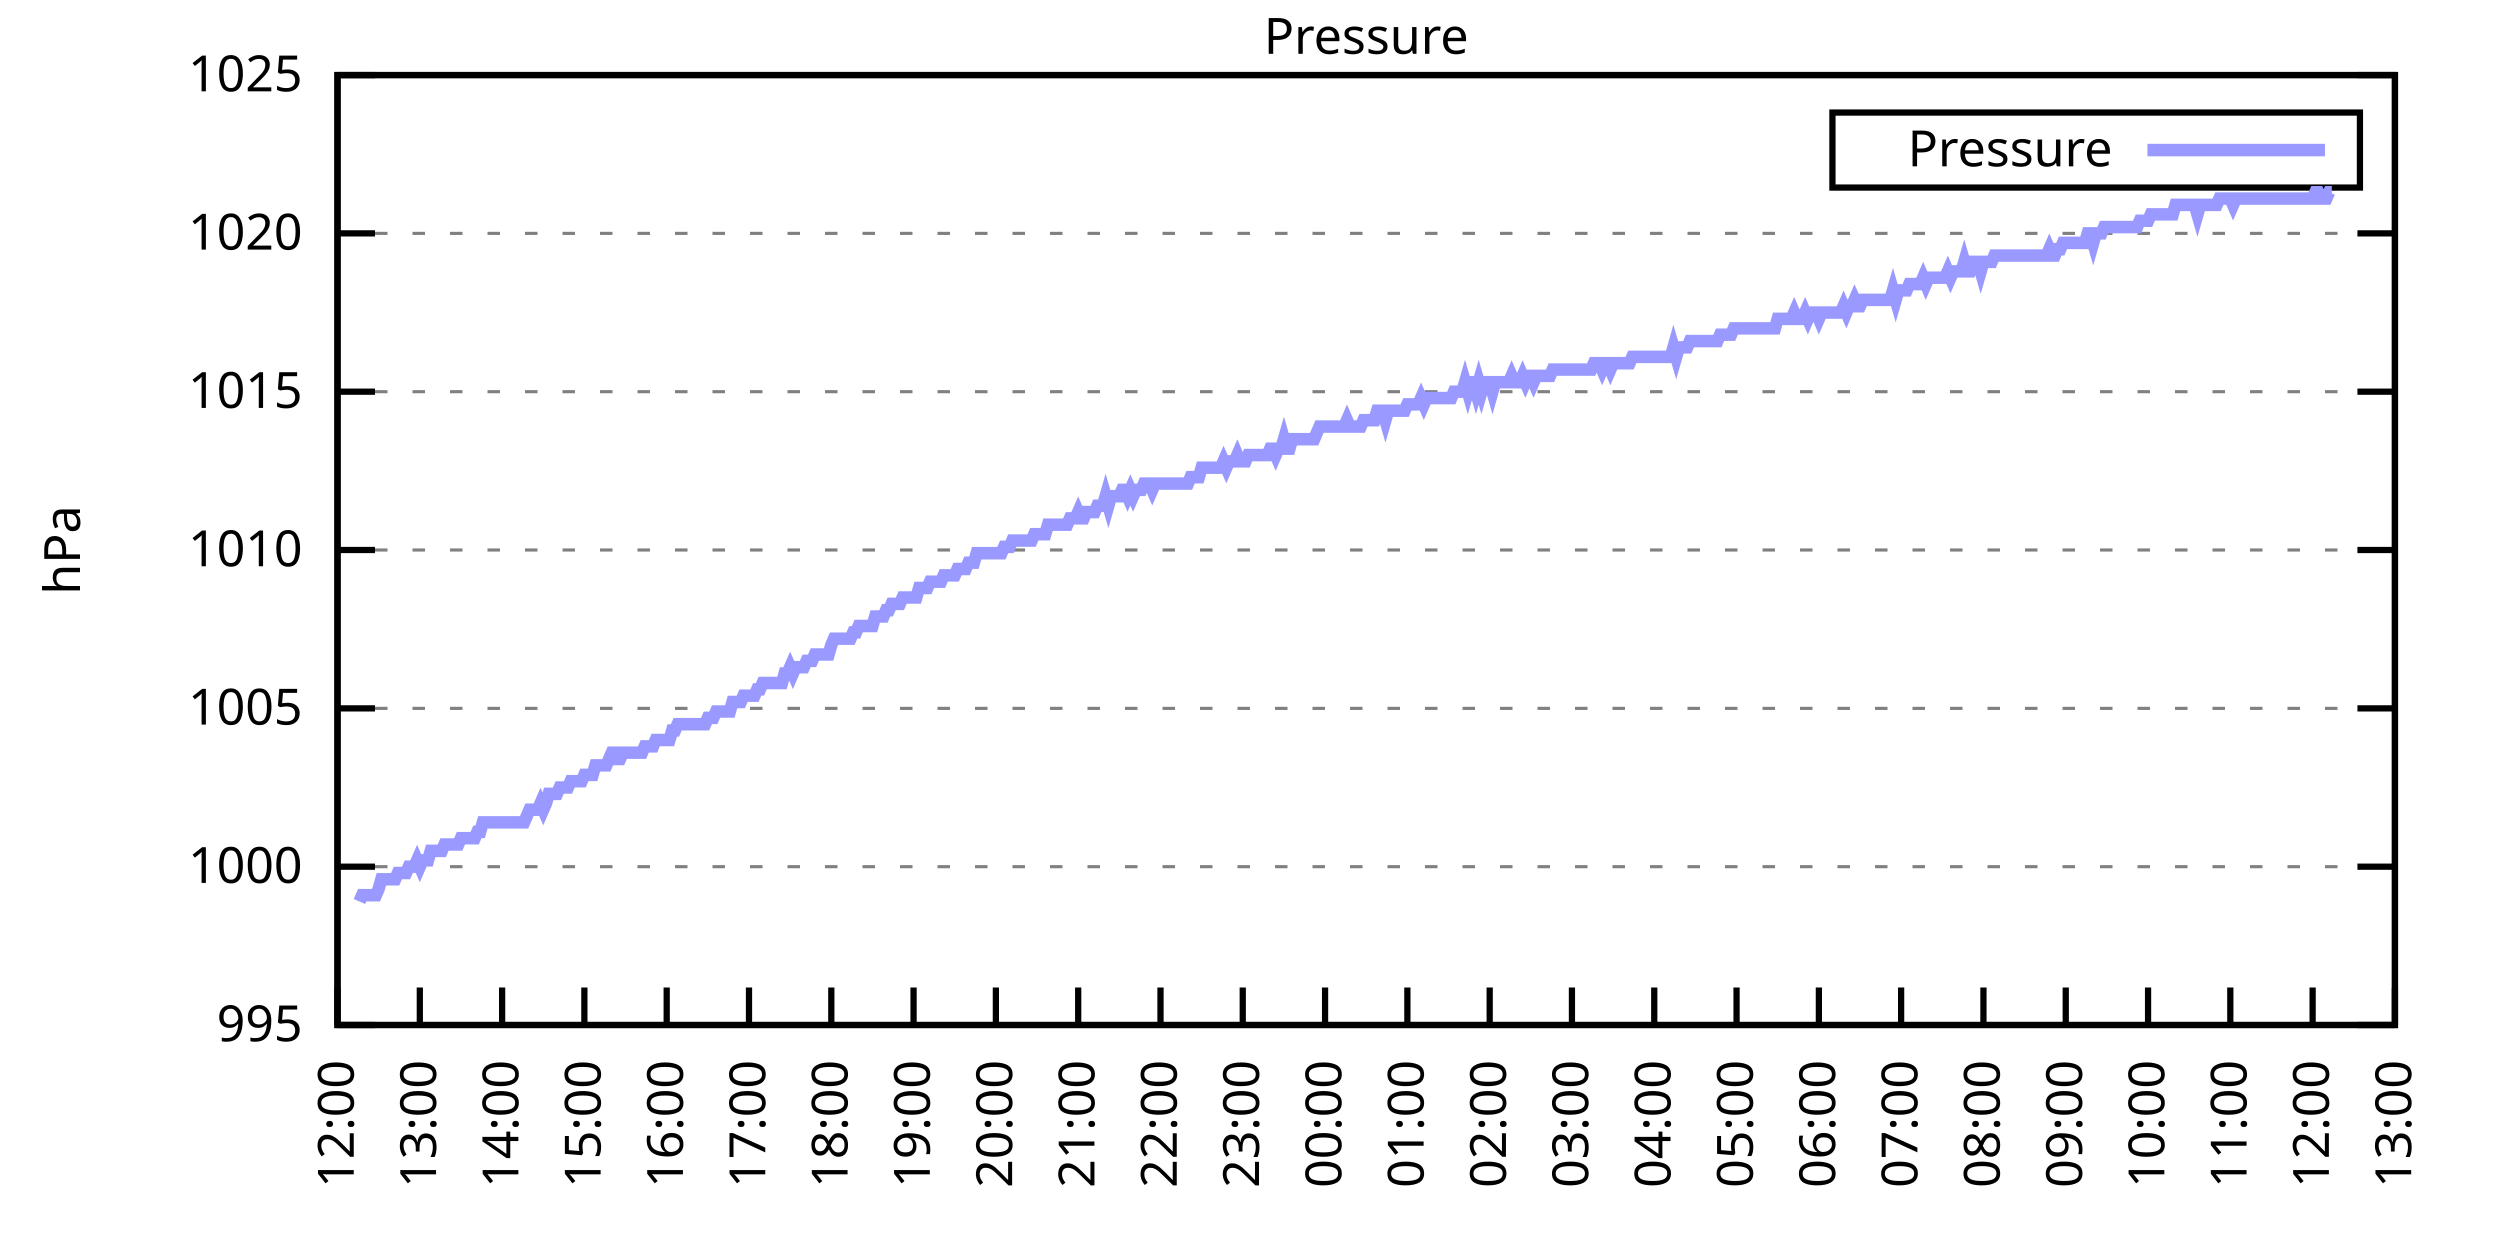
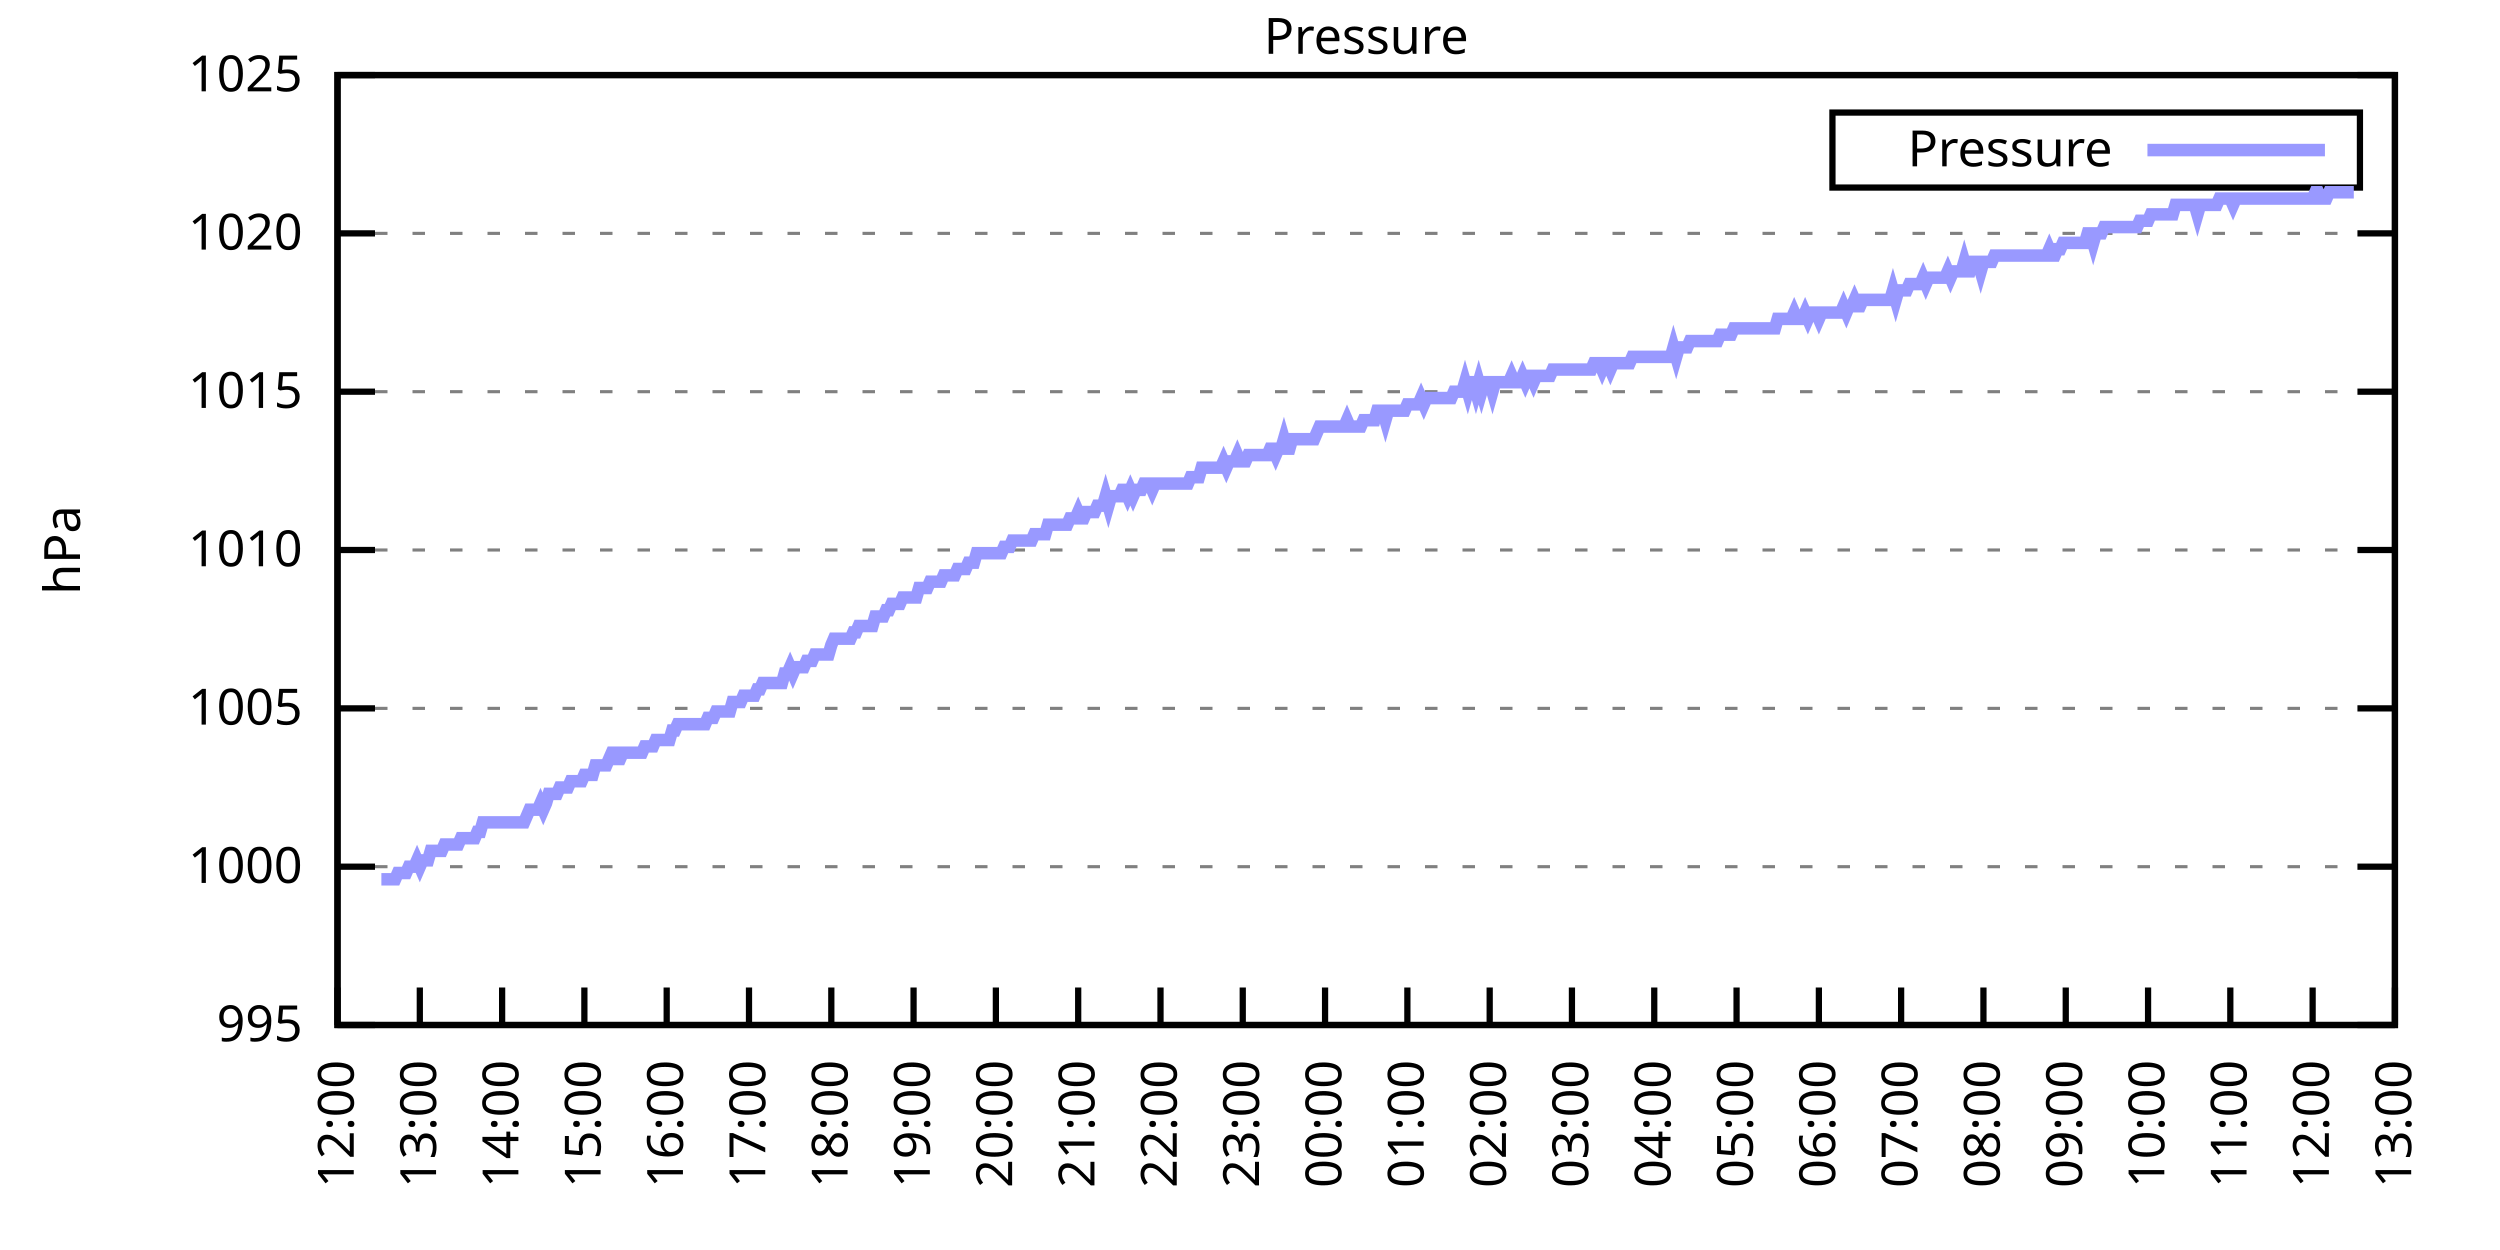
<svg xmlns="http://www.w3.org/2000/svg" xmlns:xlink="http://www.w3.org/1999/xlink" width="400" height="200" viewBox="0 0 400 200">
  <g id="gnuplot_canvas">
    <rect x="0" y="0" width="400" height="200" fill="none" />
    <defs>
      <circle id="gpDot" r="0.5" stroke-width="0.5" stroke="currentColor" />
      <path id="gpPt0" stroke-width="0.333" stroke="currentColor" d="M-1,0 h2 M0,-1 v2" />
      <path id="gpPt1" stroke-width="0.333" stroke="currentColor" d="M-1,-1 L1,1 M1,-1 L-1,1" />
      <path id="gpPt2" stroke-width="0.333" stroke="currentColor" d="M-1,0 L1,0 M0,-1 L0,1 M-1,-1 L1,1 M-1,1 L1,-1" />
      <rect id="gpPt3" stroke-width="0.333" stroke="currentColor" x="-1" y="-1" width="2" height="2" />
      <rect id="gpPt4" stroke-width="0.333" stroke="currentColor" fill="currentColor" x="-1" y="-1" width="2" height="2" />
      <circle id="gpPt5" stroke-width="0.333" stroke="currentColor" cx="0" cy="0" r="1" />
      <use xlink:href="#gpPt5" id="gpPt6" fill="currentColor" stroke="none" />
      <path id="gpPt7" stroke-width="0.333" stroke="currentColor" d="M0,-1.33 L-1.33,0.67 L1.33,0.67 z" />
      <use xlink:href="#gpPt7" id="gpPt8" fill="currentColor" stroke="none" />
      <use xlink:href="#gpPt7" id="gpPt9" stroke="currentColor" transform="rotate(180)" />
      <use xlink:href="#gpPt9" id="gpPt10" fill="currentColor" stroke="none" />
      <use xlink:href="#gpPt3" id="gpPt11" stroke="currentColor" transform="rotate(45)" />
      <use xlink:href="#gpPt11" id="gpPt12" fill="currentColor" stroke="none" />
      <path id="gpPt13" stroke-width="0.333" stroke="currentColor" d="M0,1.330 L1.265,0.411 L0.782,-1.067 L-0.782,-1.076 L-1.265,0.411 z" />
      <use xlink:href="#gpPt13" id="gpPt14" fill="currentColor" stroke="none" />
      <filter id="textbox" filterUnits="objectBoundingBox" x="0" y="0" height="1" width="1">
        <feFlood flood-color="white" flood-opacity="1" result="bgnd" />
        <feComposite in="SourceGraphic" in2="bgnd" operator="atop" />
      </filter>
      <filter id="greybox" filterUnits="objectBoundingBox" x="0" y="0" height="1" width="1">
        <feFlood flood-color="lightgrey" flood-opacity="1" result="grey" />
        <feComposite in="SourceGraphic" in2="grey" operator="atop" />
      </filter>
    </defs>
    <g fill="none" color="white" stroke="currentColor" stroke-width="1.00" stroke-linecap="butt" stroke-linejoin="miter">
</g>
    <g fill="none" color="black" stroke="currentColor" stroke-width="1.00" stroke-linecap="butt" stroke-linejoin="miter">
      <g stroke="none" shape-rendering="crispEdges">
        <polygon fill="rgb(255, 255, 255)" points="54.00,164.00 383.18,164.00 383.18,12.02 54.00,12.02 " />
      </g>
    </g>
    <g fill="none" color="black" stroke="currentColor" stroke-width="1.00" stroke-linecap="butt" stroke-linejoin="miter">
</g>
    <g fill="none" color="black" stroke="black" stroke-width="0.50" stroke-linecap="butt" stroke-linejoin="miter">
</g>
    <g fill="none" color="gray" stroke="currentColor" stroke-width="0.50" stroke-linecap="butt" stroke-linejoin="miter">
      <path stroke="gray" stroke-dasharray="2,4" class="gridline" d="M54.00,164.00 L383.19,164.00  " />
    </g>
    <g fill="none" color="gray" stroke="gray" stroke-width="1.00" stroke-linecap="butt" stroke-linejoin="miter">
</g>
    <g fill="none" color="black" stroke="currentColor" stroke-width="1.00" stroke-linecap="butt" stroke-linejoin="miter">
      <path stroke="black" d="M54.00,164.00 L60.00,164.00 M383.19,164.00 L377.19,164.00  " />
      <g transform="translate(48.40,166.60)" stroke="none" fill="black" font-family="Sans" font-size="8.00" text-anchor="end">
        <text>
          <tspan font-family="Sans"> 995</tspan>
        </text>
      </g>
    </g>
    <g fill="none" color="black" stroke="currentColor" stroke-width="1.00" stroke-linecap="butt" stroke-linejoin="miter">
</g>
    <g fill="none" color="black" stroke="black" stroke-width="0.50" stroke-linecap="butt" stroke-linejoin="miter">
</g>
    <g fill="none" color="gray" stroke="currentColor" stroke-width="0.50" stroke-linecap="butt" stroke-linejoin="miter">
      <path stroke="gray" stroke-dasharray="2,4" class="gridline" d="M54.00,138.67 L383.19,138.67  " />
    </g>
    <g fill="none" color="gray" stroke="gray" stroke-width="1.00" stroke-linecap="butt" stroke-linejoin="miter">
</g>
    <g fill="none" color="black" stroke="currentColor" stroke-width="1.00" stroke-linecap="butt" stroke-linejoin="miter">
      <path stroke="black" d="M54.00,138.67 L60.00,138.67 M383.19,138.67 L377.19,138.67  " />
      <g transform="translate(48.40,141.27)" stroke="none" fill="black" font-family="Sans" font-size="8.00" text-anchor="end">
        <text>
          <tspan font-family="Sans"> 1000</tspan>
        </text>
      </g>
    </g>
    <g fill="none" color="black" stroke="currentColor" stroke-width="1.00" stroke-linecap="butt" stroke-linejoin="miter">
</g>
    <g fill="none" color="black" stroke="black" stroke-width="0.50" stroke-linecap="butt" stroke-linejoin="miter">
</g>
    <g fill="none" color="gray" stroke="currentColor" stroke-width="0.50" stroke-linecap="butt" stroke-linejoin="miter">
      <path stroke="gray" stroke-dasharray="2,4" class="gridline" d="M54.00,113.34 L383.19,113.34  " />
    </g>
    <g fill="none" color="gray" stroke="gray" stroke-width="1.00" stroke-linecap="butt" stroke-linejoin="miter">
</g>
    <g fill="none" color="black" stroke="currentColor" stroke-width="1.00" stroke-linecap="butt" stroke-linejoin="miter">
      <path stroke="black" d="M54.00,113.34 L60.00,113.34 M383.19,113.34 L377.19,113.34  " />
      <g transform="translate(48.40,115.94)" stroke="none" fill="black" font-family="Sans" font-size="8.00" text-anchor="end">
        <text>
          <tspan font-family="Sans"> 1005</tspan>
        </text>
      </g>
    </g>
    <g fill="none" color="black" stroke="currentColor" stroke-width="1.00" stroke-linecap="butt" stroke-linejoin="miter">
</g>
    <g fill="none" color="black" stroke="black" stroke-width="0.50" stroke-linecap="butt" stroke-linejoin="miter">
</g>
    <g fill="none" color="gray" stroke="currentColor" stroke-width="0.50" stroke-linecap="butt" stroke-linejoin="miter">
      <path stroke="gray" stroke-dasharray="2,4" class="gridline" d="M54.00,88.00 L383.19,88.00  " />
    </g>
    <g fill="none" color="gray" stroke="gray" stroke-width="1.00" stroke-linecap="butt" stroke-linejoin="miter">
</g>
    <g fill="none" color="black" stroke="currentColor" stroke-width="1.00" stroke-linecap="butt" stroke-linejoin="miter">
      <path stroke="black" d="M54.00,88.00 L60.00,88.00 M383.19,88.00 L377.19,88.00  " />
      <g transform="translate(48.40,90.60)" stroke="none" fill="black" font-family="Sans" font-size="8.00" text-anchor="end">
        <text>
          <tspan font-family="Sans"> 1010</tspan>
        </text>
      </g>
    </g>
    <g fill="none" color="black" stroke="currentColor" stroke-width="1.00" stroke-linecap="butt" stroke-linejoin="miter">
</g>
    <g fill="none" color="black" stroke="black" stroke-width="0.50" stroke-linecap="butt" stroke-linejoin="miter">
</g>
    <g fill="none" color="gray" stroke="currentColor" stroke-width="0.50" stroke-linecap="butt" stroke-linejoin="miter">
      <path stroke="gray" stroke-dasharray="2,4" class="gridline" d="M54.00,62.67 L383.19,62.67  " />
    </g>
    <g fill="none" color="gray" stroke="gray" stroke-width="1.00" stroke-linecap="butt" stroke-linejoin="miter">
</g>
    <g fill="none" color="black" stroke="currentColor" stroke-width="1.00" stroke-linecap="butt" stroke-linejoin="miter">
      <path stroke="black" d="M54.00,62.67 L60.00,62.67 M383.19,62.67 L377.19,62.67  " />
      <g transform="translate(48.40,65.27)" stroke="none" fill="black" font-family="Sans" font-size="8.00" text-anchor="end">
        <text>
          <tspan font-family="Sans"> 1015</tspan>
        </text>
      </g>
    </g>
    <g fill="none" color="black" stroke="currentColor" stroke-width="1.00" stroke-linecap="butt" stroke-linejoin="miter">
</g>
    <g fill="none" color="black" stroke="black" stroke-width="0.50" stroke-linecap="butt" stroke-linejoin="miter">
</g>
    <g fill="none" color="gray" stroke="currentColor" stroke-width="0.50" stroke-linecap="butt" stroke-linejoin="miter">
      <path stroke="gray" stroke-dasharray="2,4" class="gridline" d="M54.00,37.34 L383.19,37.34  " />
    </g>
    <g fill="none" color="gray" stroke="gray" stroke-width="1.00" stroke-linecap="butt" stroke-linejoin="miter">
</g>
    <g fill="none" color="black" stroke="currentColor" stroke-width="1.00" stroke-linecap="butt" stroke-linejoin="miter">
      <path stroke="black" d="M54.00,37.34 L60.00,37.34 M383.19,37.34 L377.19,37.34  " />
      <g transform="translate(48.40,39.94)" stroke="none" fill="black" font-family="Sans" font-size="8.00" text-anchor="end">
        <text>
          <tspan font-family="Sans"> 1020</tspan>
        </text>
      </g>
    </g>
    <g fill="none" color="black" stroke="currentColor" stroke-width="1.00" stroke-linecap="butt" stroke-linejoin="miter">
</g>
    <g fill="none" color="black" stroke="black" stroke-width="0.50" stroke-linecap="butt" stroke-linejoin="miter">
</g>
    <g fill="none" color="gray" stroke="currentColor" stroke-width="0.50" stroke-linecap="butt" stroke-linejoin="miter">
      <path stroke="gray" stroke-dasharray="2,4" class="gridline" d="M54.00,12.01 L383.19,12.01  " />
    </g>
    <g fill="none" color="gray" stroke="gray" stroke-width="1.00" stroke-linecap="butt" stroke-linejoin="miter">
</g>
    <g fill="none" color="black" stroke="currentColor" stroke-width="1.00" stroke-linecap="butt" stroke-linejoin="miter">
      <path stroke="black" d="M54.00,12.01 L60.00,12.01 M383.19,12.01 L377.19,12.01  " />
      <g transform="translate(48.40,14.61)" stroke="none" fill="black" font-family="Sans" font-size="8.00" text-anchor="end">
        <text>
          <tspan font-family="Sans"> 1025</tspan>
        </text>
      </g>
    </g>
    <g fill="none" color="black" stroke="currentColor" stroke-width="1.00" stroke-linecap="butt" stroke-linejoin="miter">
      <path stroke="black" d="M54.00,164.00 L54.00,158.00  " />
      <g transform="translate(56.60,169.60) rotate(270.00)" stroke="none" fill="black" font-family="Sans" font-size="8.00" text-anchor="end">
        <text>
          <tspan font-family="Sans">12:00</tspan>
        </text>
      </g>
    </g>
    <g fill="none" color="black" stroke="currentColor" stroke-width="1.00" stroke-linecap="butt" stroke-linejoin="miter">
      <path stroke="black" d="M67.17,164.00 L67.17,158.00  " />
      <g transform="translate(69.77,169.60) rotate(270.00)" stroke="none" fill="black" font-family="Sans" font-size="8.00" text-anchor="end">
        <text>
          <tspan font-family="Sans">13:00</tspan>
        </text>
      </g>
    </g>
    <g fill="none" color="black" stroke="currentColor" stroke-width="1.00" stroke-linecap="butt" stroke-linejoin="miter">
      <path stroke="black" d="M80.34,164.00 L80.34,158.00  " />
      <g transform="translate(82.94,169.60) rotate(270.00)" stroke="none" fill="black" font-family="Sans" font-size="8.00" text-anchor="end">
        <text>
          <tspan font-family="Sans">14:00</tspan>
        </text>
      </g>
    </g>
    <g fill="none" color="black" stroke="currentColor" stroke-width="1.00" stroke-linecap="butt" stroke-linejoin="miter">
      <path stroke="black" d="M93.50,164.00 L93.50,158.00  " />
      <g transform="translate(96.10,169.60) rotate(270.00)" stroke="none" fill="black" font-family="Sans" font-size="8.00" text-anchor="end">
        <text>
          <tspan font-family="Sans">15:00</tspan>
        </text>
      </g>
    </g>
    <g fill="none" color="black" stroke="currentColor" stroke-width="1.00" stroke-linecap="butt" stroke-linejoin="miter">
      <path stroke="black" d="M106.67,164.00 L106.67,158.00  " />
      <g transform="translate(109.27,169.60) rotate(270.00)" stroke="none" fill="black" font-family="Sans" font-size="8.00" text-anchor="end">
        <text>
          <tspan font-family="Sans">16:00</tspan>
        </text>
      </g>
    </g>
    <g fill="none" color="black" stroke="currentColor" stroke-width="1.00" stroke-linecap="butt" stroke-linejoin="miter">
      <path stroke="black" d="M119.84,164.00 L119.84,158.00  " />
      <g transform="translate(122.44,169.60) rotate(270.00)" stroke="none" fill="black" font-family="Sans" font-size="8.00" text-anchor="end">
        <text>
          <tspan font-family="Sans">17:00</tspan>
        </text>
      </g>
    </g>
    <g fill="none" color="black" stroke="currentColor" stroke-width="1.00" stroke-linecap="butt" stroke-linejoin="miter">
      <path stroke="black" d="M133.01,164.00 L133.01,158.00  " />
      <g transform="translate(135.61,169.60) rotate(270.00)" stroke="none" fill="black" font-family="Sans" font-size="8.00" text-anchor="end">
        <text>
          <tspan font-family="Sans">18:00</tspan>
        </text>
      </g>
    </g>
    <g fill="none" color="black" stroke="currentColor" stroke-width="1.00" stroke-linecap="butt" stroke-linejoin="miter">
      <path stroke="black" d="M146.17,164.00 L146.17,158.00  " />
      <g transform="translate(148.77,169.60) rotate(270.00)" stroke="none" fill="black" font-family="Sans" font-size="8.00" text-anchor="end">
        <text>
          <tspan font-family="Sans">19:00</tspan>
        </text>
      </g>
    </g>
    <g fill="none" color="black" stroke="currentColor" stroke-width="1.00" stroke-linecap="butt" stroke-linejoin="miter">
      <path stroke="black" d="M159.34,164.00 L159.34,158.00  " />
      <g transform="translate(161.94,169.60) rotate(270.00)" stroke="none" fill="black" font-family="Sans" font-size="8.00" text-anchor="end">
        <text>
          <tspan font-family="Sans">20:00</tspan>
        </text>
      </g>
    </g>
    <g fill="none" color="black" stroke="currentColor" stroke-width="1.00" stroke-linecap="butt" stroke-linejoin="miter">
      <path stroke="black" d="M172.51,164.00 L172.51,158.00  " />
      <g transform="translate(175.11,169.60) rotate(270.00)" stroke="none" fill="black" font-family="Sans" font-size="8.00" text-anchor="end">
        <text>
          <tspan font-family="Sans">21:00</tspan>
        </text>
      </g>
    </g>
    <g fill="none" color="black" stroke="currentColor" stroke-width="1.00" stroke-linecap="butt" stroke-linejoin="miter">
      <path stroke="black" d="M185.68,164.00 L185.68,158.00  " />
      <g transform="translate(188.28,169.60) rotate(270.00)" stroke="none" fill="black" font-family="Sans" font-size="8.00" text-anchor="end">
        <text>
          <tspan font-family="Sans">22:00</tspan>
        </text>
      </g>
    </g>
    <g fill="none" color="black" stroke="currentColor" stroke-width="1.00" stroke-linecap="butt" stroke-linejoin="miter">
      <path stroke="black" d="M198.84,164.00 L198.84,158.00  " />
      <g transform="translate(201.44,169.60) rotate(270.00)" stroke="none" fill="black" font-family="Sans" font-size="8.00" text-anchor="end">
        <text>
          <tspan font-family="Sans">23:00</tspan>
        </text>
      </g>
    </g>
    <g fill="none" color="black" stroke="currentColor" stroke-width="1.00" stroke-linecap="butt" stroke-linejoin="miter">
      <path stroke="black" d="M212.01,164.00 L212.01,158.00  " />
      <g transform="translate(214.61,169.60) rotate(270.00)" stroke="none" fill="black" font-family="Sans" font-size="8.00" text-anchor="end">
        <text>
          <tspan font-family="Sans">00:00</tspan>
        </text>
      </g>
    </g>
    <g fill="none" color="black" stroke="currentColor" stroke-width="1.00" stroke-linecap="butt" stroke-linejoin="miter">
      <path stroke="black" d="M225.18,164.00 L225.18,158.00  " />
      <g transform="translate(227.78,169.60) rotate(270.00)" stroke="none" fill="black" font-family="Sans" font-size="8.00" text-anchor="end">
        <text>
          <tspan font-family="Sans">01:00</tspan>
        </text>
      </g>
    </g>
    <g fill="none" color="black" stroke="currentColor" stroke-width="1.00" stroke-linecap="butt" stroke-linejoin="miter">
      <path stroke="black" d="M238.35,164.00 L238.35,158.00  " />
      <g transform="translate(240.95,169.60) rotate(270.00)" stroke="none" fill="black" font-family="Sans" font-size="8.00" text-anchor="end">
        <text>
          <tspan font-family="Sans">02:00</tspan>
        </text>
      </g>
    </g>
    <g fill="none" color="black" stroke="currentColor" stroke-width="1.00" stroke-linecap="butt" stroke-linejoin="miter">
      <path stroke="black" d="M251.51,164.00 L251.51,158.00  " />
      <g transform="translate(254.11,169.60) rotate(270.00)" stroke="none" fill="black" font-family="Sans" font-size="8.00" text-anchor="end">
        <text>
          <tspan font-family="Sans">03:00</tspan>
        </text>
      </g>
    </g>
    <g fill="none" color="black" stroke="currentColor" stroke-width="1.00" stroke-linecap="butt" stroke-linejoin="miter">
      <path stroke="black" d="M264.68,164.00 L264.68,158.00  " />
      <g transform="translate(267.28,169.60) rotate(270.00)" stroke="none" fill="black" font-family="Sans" font-size="8.00" text-anchor="end">
        <text>
          <tspan font-family="Sans">04:00</tspan>
        </text>
      </g>
    </g>
    <g fill="none" color="black" stroke="currentColor" stroke-width="1.00" stroke-linecap="butt" stroke-linejoin="miter">
      <path stroke="black" d="M277.85,164.00 L277.85,158.00  " />
      <g transform="translate(280.45,169.60) rotate(270.00)" stroke="none" fill="black" font-family="Sans" font-size="8.00" text-anchor="end">
        <text>
          <tspan font-family="Sans">05:00</tspan>
        </text>
      </g>
    </g>
    <g fill="none" color="black" stroke="currentColor" stroke-width="1.00" stroke-linecap="butt" stroke-linejoin="miter">
      <path stroke="black" d="M291.02,164.00 L291.02,158.00  " />
      <g transform="translate(293.62,169.60) rotate(270.00)" stroke="none" fill="black" font-family="Sans" font-size="8.00" text-anchor="end">
        <text>
          <tspan font-family="Sans">06:00</tspan>
        </text>
      </g>
    </g>
    <g fill="none" color="black" stroke="currentColor" stroke-width="1.00" stroke-linecap="butt" stroke-linejoin="miter">
      <path stroke="black" d="M304.18,164.00 L304.18,158.00  " />
      <g transform="translate(306.78,169.60) rotate(270.00)" stroke="none" fill="black" font-family="Sans" font-size="8.00" text-anchor="end">
        <text>
          <tspan font-family="Sans">07:00</tspan>
        </text>
      </g>
    </g>
    <g fill="none" color="black" stroke="currentColor" stroke-width="1.00" stroke-linecap="butt" stroke-linejoin="miter">
      <path stroke="black" d="M317.35,164.00 L317.35,158.00  " />
      <g transform="translate(319.95,169.60) rotate(270.00)" stroke="none" fill="black" font-family="Sans" font-size="8.00" text-anchor="end">
        <text>
          <tspan font-family="Sans">08:00</tspan>
        </text>
      </g>
    </g>
    <g fill="none" color="black" stroke="currentColor" stroke-width="1.00" stroke-linecap="butt" stroke-linejoin="miter">
      <path stroke="black" d="M330.52,164.00 L330.52,158.00  " />
      <g transform="translate(333.12,169.60) rotate(270.00)" stroke="none" fill="black" font-family="Sans" font-size="8.00" text-anchor="end">
        <text>
          <tspan font-family="Sans">09:00</tspan>
        </text>
      </g>
    </g>
    <g fill="none" color="black" stroke="currentColor" stroke-width="1.00" stroke-linecap="butt" stroke-linejoin="miter">
      <path stroke="black" d="M343.69,164.00 L343.69,158.00  " />
      <g transform="translate(346.29,169.60) rotate(270.00)" stroke="none" fill="black" font-family="Sans" font-size="8.00" text-anchor="end">
        <text>
          <tspan font-family="Sans">10:00</tspan>
        </text>
      </g>
    </g>
    <g fill="none" color="black" stroke="currentColor" stroke-width="1.00" stroke-linecap="butt" stroke-linejoin="miter">
      <path stroke="black" d="M356.85,164.00 L356.85,158.00  " />
      <g transform="translate(359.45,169.60) rotate(270.00)" stroke="none" fill="black" font-family="Sans" font-size="8.00" text-anchor="end">
        <text>
          <tspan font-family="Sans">11:00</tspan>
        </text>
      </g>
    </g>
    <g fill="none" color="black" stroke="currentColor" stroke-width="1.00" stroke-linecap="butt" stroke-linejoin="miter">
      <path stroke="black" d="M370.02,164.00 L370.02,158.00  " />
      <g transform="translate(372.62,169.60) rotate(270.00)" stroke="none" fill="black" font-family="Sans" font-size="8.00" text-anchor="end">
        <text>
          <tspan font-family="Sans">12:00</tspan>
        </text>
      </g>
    </g>
    <g fill="none" color="black" stroke="currentColor" stroke-width="1.00" stroke-linecap="butt" stroke-linejoin="miter">
      <path stroke="black" d="M383.19,164.00 L383.19,158.00  " />
      <g transform="translate(385.79,169.60) rotate(270.00)" stroke="none" fill="black" font-family="Sans" font-size="8.00" text-anchor="end">
        <text>
          <tspan font-family="Sans">13:00</tspan>
        </text>
      </g>
    </g>
    <g fill="none" color="black" stroke="currentColor" stroke-width="1.00" stroke-linecap="butt" stroke-linejoin="miter">
</g>
    <g fill="none" color="black" stroke="currentColor" stroke-width="1.00" stroke-linecap="butt" stroke-linejoin="miter">
      <path stroke="black" d="M54.00,12.01 L54.00,164.00 L383.19,164.00 L383.19,12.01 L54.00,12.01 Z  " />
    </g>
    <g fill="none" color="black" stroke="currentColor" stroke-width="1.00" stroke-linecap="butt" stroke-linejoin="miter">
</g>
    <g fill="none" color="black" stroke="currentColor" stroke-width="1.00" stroke-linecap="butt" stroke-linejoin="miter">
      <path stroke="black" d="M293.19,30.01 L293.19,18.01 L377.59,18.01 L377.59,30.01 L293.19,30.01 Z  " />
    </g>
    <g id="Pressure_plot_1">
      <g fill="none" color="white" stroke="black" stroke-width="2.00" stroke-linecap="butt" stroke-linejoin="miter">
</g>
      <g fill="none" color="black" stroke="currentColor" stroke-width="2.00" stroke-linecap="butt" stroke-linejoin="miter">
        <g transform="translate(337.99,26.61)" stroke="none" fill="black" font-family="Sans" font-size="8.00" text-anchor="end">
          <text>
            <tspan font-family="Sans">Pressure</tspan>
          </text>
        </g>
      </g>
      <g fill="none" color="black" stroke="currentColor" stroke-width="2.00" stroke-linecap="butt" stroke-linejoin="miter">
-         <path stroke="rgb(153, 153, 255)" d="M343.59,24.01 L371.99,24.01 M57.51,144.24 L57.95,143.23 L58.39,143.23 L58.83,143.23 L59.27,143.23 L59.71,143.23   L60.14,143.23 L60.58,142.21 L61.02,140.69 L61.46,140.69 L61.90,140.69 L62.34,140.69 L62.78,140.69 L63.22,140.69   L63.66,139.68 L64.10,139.68 L64.53,139.68 L64.97,139.68 L65.41,138.67 L65.85,138.67 L66.29,138.67 L66.73,137.66   L67.17,138.67 L67.61,137.66 L68.05,137.66 L68.48,137.66 L68.92,136.14 L69.36,136.14 L69.80,136.14 L70.24,136.14   L70.68,136.14 L71.12,135.12 L71.56,135.12 L72.00,135.12 L72.43,135.12 L72.87,135.12 L73.31,135.12 L73.75,134.11   L74.19,134.11 L74.63,134.11 L75.07,134.11 L75.51,134.11 L75.95,134.11 L76.38,133.10 L76.82,133.10 L77.26,131.58   L77.70,131.58 L78.14,131.58 L78.58,131.58 L79.02,131.58 L79.46,131.58 L79.90,131.58 L80.34,131.58 L80.77,131.58   L81.21,131.58 L81.65,131.58 L82.09,131.58 L82.53,131.58 L82.97,131.58 L83.41,131.58 L83.85,131.58 L84.29,130.56   L84.72,129.55 L85.16,129.55 L85.60,129.55 L86.04,129.55 L86.48,128.54 L86.92,129.55 L87.36,128.54 L87.80,127.02   L88.24,127.02 L88.67,127.02 L89.11,127.02 L89.55,126.00 L89.99,126.00 L90.43,126.00 L90.87,126.00 L91.31,124.99   L91.75,124.99 L92.19,124.99 L92.62,124.99 L93.06,124.99 L93.50,123.98 L93.94,123.98 L94.38,123.98 L94.82,123.98   L95.26,122.46 L95.70,122.46 L96.14,122.46 L96.58,122.46 L97.01,122.46 L97.45,121.44 L97.89,120.43 L98.33,120.43   L98.77,121.44 L99.21,121.44 L99.65,120.43 L100.09,120.43 L100.53,120.43 L100.96,120.43 L101.40,120.43 L101.84,120.43   L102.28,120.43 L102.72,120.43 L103.16,119.42 L103.60,119.42 L104.04,119.42 L104.48,119.42 L104.91,118.40 L105.35,118.40   L105.79,118.40 L106.23,118.40 L106.67,118.40 L107.11,118.40 L107.55,116.88 L107.99,116.88 L108.43,115.87 L108.87,115.87   L109.30,115.87 L109.74,115.87 L110.18,115.87 L110.62,115.87 L111.06,115.87 L111.50,115.87 L111.94,115.87 L112.38,115.87   L112.82,115.87 L113.25,114.86 L113.69,114.86 L114.13,114.86 L114.57,113.84 L115.01,113.84 L115.45,113.84 L115.89,113.84   L116.33,113.84 L116.77,113.84 L117.20,112.32 L117.64,112.32 L118.08,112.32 L118.52,112.32 L118.96,111.31 L119.40,111.31   L119.84,111.31 L120.28,111.31 L120.72,111.31 L121.15,110.30 L121.59,110.30 L122.03,109.28 L122.47,109.28 L122.91,109.28   L123.35,109.28 L123.79,109.28 L124.23,109.28 L124.67,109.28 L125.11,109.28 L125.54,107.76 L125.98,107.76 L126.42,106.75   L126.86,107.76 L127.30,106.75 L127.74,106.75 L128.18,106.75 L128.62,106.75 L129.06,105.74 L129.49,105.74 L129.93,105.74   L130.37,104.72 L130.81,104.72 L131.25,104.72 L131.69,104.72 L132.13,104.72 L132.57,104.72 L133.01,103.20 L133.44,102.19   L133.88,102.19 L134.32,102.19 L134.76,102.19 L135.20,102.19 L135.64,102.19 L136.08,102.19 L136.52,101.18 L136.96,101.18   L137.39,100.16 L137.83,100.16 L138.27,100.16 L138.71,100.16 L139.15,100.16 L139.59,100.16 L140.03,98.64 L140.47,98.64   L140.91,98.64 L141.35,98.64 L141.78,97.63 L142.22,97.63 L142.66,96.62 L143.10,96.62 L143.54,96.62 L143.98,96.62   L144.42,95.60 L144.86,95.60 L145.30,95.60 L145.73,95.60 L146.17,95.60 L146.61,95.60 L147.05,94.08 L147.49,94.08   L147.93,94.08 L148.37,94.08 L148.81,93.07 L149.25,93.07 L149.68,93.07 L150.12,93.07 L150.56,93.07 L151.00,92.06   L151.44,92.06 L151.88,92.06 L152.32,92.06 L152.76,92.06 L153.20,91.04 L153.63,91.04 L154.07,91.04 L154.51,91.04   L154.95,90.03 L155.39,90.03 L155.83,90.03 L156.27,88.51 L156.71,88.51 L157.15,88.51 L157.59,88.51 L158.02,88.51   L158.46,88.51 L158.90,88.51 L159.34,88.51 L159.78,88.51 L160.22,88.51 L160.66,87.50 L161.10,87.50 L161.54,87.50   L161.97,86.49 L162.41,86.49 L162.85,86.49 L163.29,86.49 L163.73,86.49 L164.17,86.49 L164.61,86.49 L165.05,86.49   L165.49,85.47 L165.92,85.47 L166.36,85.47 L166.80,85.47 L167.24,85.47 L167.68,83.95 L168.12,83.95 L168.56,83.95   L169.00,83.95 L169.44,83.95 L169.87,83.95 L170.31,83.95 L170.75,83.95 L171.19,82.94 L171.63,82.94 L172.07,82.94   L172.51,81.93 L172.95,82.94 L173.39,82.94 L173.83,81.93 L174.26,81.93 L174.70,81.93 L175.14,81.93 L175.58,80.91   L176.02,80.91 L176.46,80.91 L176.90,79.39 L177.34,80.91 L177.78,79.39 L178.21,79.39 L178.65,79.39 L179.09,79.39   L179.53,78.38 L179.97,78.38 L180.41,79.39 L180.85,78.38 L181.29,79.39 L181.73,78.38 L182.16,78.38 L182.60,78.38   L183.04,77.37 L183.48,77.37 L183.92,77.37 L184.36,78.38 L184.80,77.37 L185.24,77.37 L185.68,77.37 L186.11,77.37   L186.55,77.37 L186.99,77.37 L187.43,77.37 L187.87,77.37 L188.31,77.37 L188.75,77.37 L189.19,77.37 L189.63,77.37   L190.07,77.37 L190.50,76.35 L190.94,76.35 L191.38,76.35 L191.82,76.35 L192.26,74.83 L192.70,74.83 L193.14,74.83   L193.58,74.83 L194.02,74.83 L194.45,74.83 L194.89,74.83 L195.33,74.83 L195.77,73.82 L196.21,74.83 L196.65,73.82   L197.09,73.82 L197.53,73.82 L197.97,72.81 L198.40,73.82 L198.84,73.82 L199.28,73.82 L199.72,72.81 L200.16,72.81   L200.60,72.81 L201.04,72.81 L201.48,72.81 L201.92,72.81 L202.35,72.81 L202.79,72.81 L203.23,71.79 L203.67,71.79   L204.11,72.81 L204.55,71.79 L204.99,71.79 L205.43,70.27 L205.87,71.79 L206.31,71.79 L206.74,70.27 L207.18,70.27   L207.62,70.27 L208.06,70.27 L208.50,70.27 L208.94,70.27 L209.38,70.27 L209.82,70.27 L210.26,70.27 L210.69,69.26   L211.13,68.25 L211.57,68.25 L212.01,68.25 L212.45,68.25 L212.89,68.25 L213.33,68.25 L213.77,68.25 L214.21,68.25   L214.64,68.25 L215.08,68.25 L215.52,67.23 L215.96,68.25 L216.40,68.25 L216.84,68.25 L217.28,68.25 L217.72,68.25   L218.16,67.23 L218.60,67.23 L219.03,67.23 L219.47,67.23 L219.91,67.23 L220.35,65.71 L220.79,65.71 L221.23,65.71   L221.67,67.23 L222.11,65.71 L222.55,65.71 L222.98,65.71 L223.42,65.71 L223.86,65.71 L224.30,65.71 L224.74,65.71   L225.18,64.70 L225.62,64.70 L226.06,64.70 L226.50,64.70 L226.93,64.70 L227.37,63.69 L227.81,64.70 L228.25,63.69   L228.69,63.69 L229.13,63.69 L229.57,63.69 L230.01,63.69 L230.45,63.69 L230.88,63.69 L231.32,63.69 L231.76,63.69   L232.20,63.69 L232.64,62.67 L233.08,62.67 L233.52,62.67 L233.96,62.67 L234.40,61.15 L234.84,62.67 L235.27,61.15   L235.71,61.15 L236.15,62.67 L236.59,61.15 L237.03,62.67 L237.47,61.15 L237.91,61.15 L238.35,61.15 L238.79,62.67   L239.22,61.15 L239.66,61.15 L240.10,61.15 L240.54,61.15 L240.98,61.15 L241.42,61.15 L241.86,60.14 L242.30,61.15   L242.74,61.15 L243.17,61.15 L243.61,60.14 L244.05,61.15 L244.49,60.14 L244.93,60.14 L245.37,61.15 L245.81,60.14   L246.25,60.14 L246.69,60.14 L247.12,60.14 L247.56,60.14 L248.00,60.14 L248.44,59.13 L248.88,59.13 L249.32,59.13   L249.76,59.13 L250.20,59.13 L250.64,59.13 L251.08,59.13 L251.51,59.13 L251.95,59.13 L252.39,59.13 L252.83,59.13   L253.27,59.13 L253.71,59.13 L254.15,59.13 L254.59,59.13 L255.03,58.11 L255.46,58.11 L255.90,58.11 L256.34,59.13   L256.78,58.11 L257.22,58.11 L257.66,59.13 L258.10,58.11 L258.54,58.11 L258.98,58.11 L259.41,58.11 L259.85,58.11   L260.29,58.11 L260.73,58.11 L261.17,57.10 L261.61,57.10 L262.05,57.10 L262.49,57.10 L262.93,57.10 L263.36,57.10   L263.80,57.10 L264.24,57.10 L264.68,57.10 L265.12,57.10 L265.56,57.10 L266.00,57.10 L266.44,57.10 L266.88,57.10   L267.32,57.10 L267.75,55.58 L268.19,57.10 L268.63,55.58 L269.07,55.58 L269.51,55.58 L269.95,55.58 L270.39,54.57   L270.83,54.57 L271.27,54.57 L271.70,54.57 L272.14,54.57 L272.58,54.57 L273.02,54.57 L273.46,54.57 L273.90,54.57   L274.34,54.57 L274.78,54.57 L275.22,53.55 L275.65,53.55 L276.09,53.55 L276.53,53.55 L276.97,53.55 L277.41,52.54   L277.85,52.54 L278.29,52.54 L278.73,52.54 L279.17,52.54 L279.60,52.54 L280.04,52.54 L280.48,52.54 L280.92,52.54   L281.36,52.54 L281.80,52.54 L282.24,52.54 L282.68,52.54 L283.12,52.54 L283.56,52.54 L283.99,52.54 L284.43,51.02   L284.87,51.02 L285.31,51.02 L285.75,51.02 L286.19,51.02 L286.63,51.02 L287.07,50.01 L287.51,51.02 L287.94,51.02   L288.38,51.02 L288.82,50.01 L289.26,51.02 L289.70,50.01 L290.14,50.01 L290.58,50.01 L291.02,51.02 L291.46,50.01   L291.89,50.01 L292.33,50.01 L292.77,50.01 L293.21,50.01 L293.65,50.01 L294.09,50.01 L294.53,50.01 L294.97,48.99   L295.41,50.01 L295.84,48.99 L296.28,48.99 L296.72,47.98 L297.16,48.99 L297.60,48.99 L298.04,47.98 L298.48,47.98   L298.92,47.98 L299.36,47.98 L299.80,47.98 L300.23,47.98 L300.67,47.98 L301.11,47.98 L301.55,47.98 L301.99,47.98   L302.43,47.98 L302.87,46.46 L303.31,47.98 L303.75,46.46 L304.18,46.46 L304.62,46.46 L305.06,46.46 L305.50,45.45   L305.94,45.45 L306.38,45.45 L306.82,45.45 L307.26,45.45 L307.70,44.43 L308.13,45.45 L308.57,44.43 L309.01,44.43   L309.45,44.43 L309.89,44.43 L310.33,44.43 L310.77,44.43 L311.21,44.43 L311.65,43.42 L312.08,44.43 L312.52,43.42   L312.96,43.42 L313.40,43.42 L313.84,43.42 L314.28,41.90 L314.72,43.42 L315.16,43.42 L315.60,41.90 L316.04,41.90   L316.47,41.90 L316.91,43.42 L317.35,41.90 L317.79,41.90 L318.23,41.90 L318.67,41.90 L319.11,40.89 L319.55,40.89   L319.99,40.89 L320.42,40.89 L320.86,40.89 L321.30,40.89 L321.74,40.89 L322.18,40.89 L322.62,40.89 L323.06,40.89   L323.50,40.89 L323.94,40.89 L324.37,40.89 L324.81,40.89 L325.25,40.89 L325.69,40.89 L326.13,40.89 L326.57,40.89   L327.01,40.89 L327.45,40.89 L327.89,39.87 L328.33,40.89 L328.76,40.89 L329.20,39.87 L329.64,39.87 L330.08,38.86   L330.52,38.86 L330.96,38.86 L331.40,38.86 L331.84,38.86 L332.28,38.86 L332.71,38.86 L333.15,38.86 L333.59,38.86   L334.03,37.34 L334.47,37.34 L334.91,38.86 L335.35,37.34 L335.79,37.34 L336.23,37.34 L336.66,36.33 L337.10,36.33   L337.54,36.33 L337.98,36.33 L338.42,36.33 L338.86,36.33 L339.30,36.33 L339.74,36.33 L340.18,36.33 L340.61,36.33   L341.05,36.33 L341.49,36.33 L341.93,36.33 L342.37,35.32 L342.81,35.32 L343.25,35.32 L343.69,35.32 L344.13,34.30   L344.57,34.30 L345.00,34.30 L345.44,34.30 L345.88,34.30 L346.32,34.30 L346.76,34.30 L347.20,34.30 L347.64,34.30   L348.08,32.78 L348.52,32.78 L348.95,32.78 L349.39,32.78 L349.83,32.78 L350.27,32.78 L350.71,32.78 L351.15,32.78   L351.59,34.30 L352.03,32.78 L352.47,32.78 L352.90,32.78 L353.34,32.78 L353.78,32.78 L354.22,32.78 L354.66,32.78   L355.10,31.77 L355.54,31.77 L355.98,31.77 L356.42,31.77 L356.85,31.77 L357.29,32.78 L357.73,31.77 L358.17,31.77   L358.61,31.77 L359.05,31.77 L359.49,31.77 L359.93,31.77 L360.37,31.77 L360.81,31.77 L361.24,31.77 L361.68,31.77   L362.12,31.77 L362.56,31.77 L363.00,31.77 L363.44,31.77 L363.88,31.77 L364.32,31.77 L364.76,31.77 L365.19,31.77   L365.63,31.77 L366.07,31.77 L366.51,31.77 L366.95,31.77 L367.39,31.77 L367.83,31.77 L368.27,31.77 L368.71,31.77   L369.14,31.77 L369.58,31.77 L370.02,31.77 L370.46,30.76 L370.90,30.76 L371.34,31.77 L371.78,31.77 L372.22,31.77   L372.66,30.76 L373.09,30.76  " />
+         <path stroke="rgb(153, 153, 255)" d="M343.59,24.01 L371.99,24.01 M61.02,140.69 L61.46,140.69 L61.90,140.69 L62.34,140.69 L62.78,140.69 L63.22,140.69   L63.66,139.68 L64.10,139.68 L64.53,139.68 L64.97,139.68 L65.41,138.67 L65.85,138.67 L66.29,138.67 L66.73,137.66   L67.17,138.67 L67.61,137.66 L68.05,137.66 L68.48,137.66 L68.92,136.14 L69.36,136.14 L69.80,136.14 L70.24,136.14   L70.68,136.14 L71.12,135.12 L71.56,135.12 L72.00,135.12 L72.43,135.12 L72.87,135.12 L73.31,135.12 L73.75,134.11   L74.19,134.11 L74.63,134.11 L75.07,134.11 L75.51,134.11 L75.95,134.11 L76.38,133.10 L76.82,133.10 L77.26,131.58   L77.70,131.58 L78.14,131.58 L78.58,131.58 L79.02,131.58 L79.46,131.58 L79.90,131.58 L80.34,131.58 L80.77,131.58   L81.21,131.58 L81.65,131.58 L82.09,131.58 L82.53,131.58 L82.97,131.58 L83.41,131.58 L83.85,131.58 L84.29,130.56   L84.72,129.55 L85.16,129.55 L85.60,129.55 L86.04,129.55 L86.48,128.54 L86.92,129.55 L87.36,128.54 L87.80,127.02   L88.24,127.02 L88.67,127.02 L89.11,127.02 L89.55,126.00 L89.99,126.00 L90.43,126.00 L90.87,126.00 L91.31,124.99   L91.75,124.99 L92.19,124.99 L92.62,124.99 L93.06,124.99 L93.50,123.98 L93.94,123.98 L94.38,123.98 L94.82,123.98   L95.26,122.46 L95.70,122.46 L96.14,122.46 L96.58,122.46 L97.01,122.46 L97.45,121.44 L97.89,120.43 L98.33,120.43   L98.77,121.44 L99.21,121.44 L99.65,120.43 L100.09,120.43 L100.53,120.43 L100.96,120.43 L101.40,120.43 L101.84,120.43   L102.28,120.43 L102.72,120.43 L103.16,119.42 L103.60,119.42 L104.04,119.42 L104.48,119.42 L104.91,118.40 L105.35,118.40   L105.79,118.40 L106.23,118.40 L106.67,118.40 L107.11,118.40 L107.55,116.88 L107.99,116.88 L108.43,115.87 L108.87,115.87   L109.30,115.87 L109.74,115.87 L110.18,115.87 L110.62,115.87 L111.06,115.87 L111.50,115.87 L111.94,115.87 L112.38,115.87   L112.82,115.87 L113.25,114.86 L113.69,114.86 L114.13,114.86 L114.57,113.84 L115.01,113.84 L115.45,113.84 L115.89,113.84   L116.33,113.84 L116.77,113.84 L117.20,112.32 L117.64,112.32 L118.08,112.32 L118.52,112.32 L118.96,111.31 L119.40,111.31   L119.84,111.31 L120.28,111.31 L120.72,111.31 L121.15,110.30 L121.59,110.30 L122.03,109.28 L122.47,109.28 L122.91,109.28   L123.35,109.28 L123.79,109.28 L124.23,109.28 L124.67,109.28 L125.11,109.28 L125.54,107.76 L125.98,107.76 L126.42,106.75   L126.86,107.76 L127.30,106.75 L127.74,106.75 L128.18,106.75 L128.62,106.75 L129.06,105.74 L129.49,105.74 L129.93,105.74   L130.37,104.72 L130.81,104.72 L131.25,104.72 L131.69,104.72 L132.13,104.72 L132.57,104.72 L133.01,103.20 L133.44,102.19   L133.88,102.19 L134.32,102.19 L134.76,102.19 L135.20,102.19 L135.64,102.19 L136.08,102.19 L136.52,101.18 L136.96,101.18   L137.39,100.16 L137.83,100.16 L138.27,100.16 L138.71,100.16 L139.15,100.16 L139.59,100.16 L140.03,98.64 L140.47,98.64   L140.91,98.64 L141.35,98.64 L141.78,97.63 L142.22,97.63 L142.66,96.62 L143.10,96.62 L143.54,96.62 L143.98,96.62   L144.42,95.60 L144.86,95.60 L145.30,95.60 L145.73,95.60 L146.17,95.60 L146.61,95.60 L147.05,94.08 L147.49,94.08   L147.93,94.08 L148.37,94.08 L148.81,93.07 L149.25,93.07 L149.68,93.07 L150.12,93.07 L150.56,93.07 L151.00,92.06   L151.44,92.06 L151.88,92.06 L152.32,92.06 L152.76,92.06 L153.20,91.04 L153.63,91.04 L154.07,91.04 L154.51,91.04   L154.95,90.03 L155.39,90.03 L155.83,90.03 L156.27,88.51 L156.71,88.51 L157.15,88.51 L157.59,88.51 L158.02,88.51   L158.46,88.51 L158.90,88.51 L159.34,88.51 L159.78,88.51 L160.22,88.51 L160.66,87.50 L161.10,87.50 L161.54,87.50   L161.97,86.49 L162.41,86.49 L162.85,86.49 L163.29,86.49 L163.73,86.49 L164.17,86.49 L164.61,86.49 L165.05,86.49   L165.49,85.47 L165.92,85.47 L166.36,85.47 L166.80,85.47 L167.24,85.47 L167.68,83.95 L168.12,83.95 L168.56,83.95   L169.00,83.95 L169.44,83.95 L169.87,83.95 L170.31,83.95 L170.75,83.95 L171.19,82.94 L171.63,82.94 L172.07,82.94   L172.51,81.93 L172.95,82.94 L173.39,82.94 L173.83,81.93 L174.26,81.93 L174.70,81.93 L175.14,81.93 L175.58,80.91   L176.02,80.91 L176.46,80.91 L176.90,79.39 L177.34,80.91 L177.78,79.39 L178.21,79.39 L178.65,79.39 L179.09,79.39   L179.53,78.38 L179.97,78.38 L180.41,79.39 L180.85,78.38 L181.29,79.39 L181.73,78.38 L182.16,78.38 L182.60,78.38   L183.04,77.37 L183.48,77.37 L183.92,77.37 L184.36,78.38 L184.80,77.37 L185.24,77.37 L185.68,77.37 L186.11,77.37   L186.55,77.37 L186.99,77.37 L187.43,77.37 L187.87,77.37 L188.31,77.37 L188.75,77.37 L189.19,77.37 L189.63,77.37   L190.07,77.37 L190.50,76.35 L190.94,76.35 L191.38,76.35 L191.82,76.35 L192.26,74.83 L192.70,74.83 L193.14,74.83   L193.58,74.83 L194.02,74.83 L194.45,74.83 L194.89,74.83 L195.33,74.83 L195.77,73.82 L196.21,74.83 L196.65,73.82   L197.09,73.82 L197.53,73.82 L197.97,72.81 L198.40,73.82 L198.84,73.82 L199.28,73.82 L199.72,72.81 L200.16,72.81   L200.60,72.81 L201.04,72.81 L201.48,72.81 L201.92,72.81 L202.35,72.81 L202.79,72.81 L203.23,71.79 L203.67,71.79   L204.11,72.81 L204.55,71.79 L204.99,71.79 L205.43,70.27 L205.87,71.79 L206.31,71.79 L206.74,70.27 L207.18,70.27   L207.62,70.27 L208.06,70.27 L208.50,70.27 L208.94,70.27 L209.38,70.27 L209.82,70.27 L210.26,70.27 L210.69,69.26   L211.13,68.25 L211.57,68.25 L212.01,68.25 L212.45,68.25 L212.89,68.25 L213.33,68.25 L213.77,68.25 L214.21,68.25   L214.64,68.25 L215.08,68.25 L215.52,67.23 L215.96,68.25 L216.40,68.25 L216.84,68.25 L217.28,68.25 L217.72,68.25   L218.16,67.23 L218.60,67.23 L219.03,67.23 L219.47,67.23 L219.91,67.23 L220.35,65.71 L220.79,65.71 L221.23,65.71   L221.67,67.23 L222.11,65.71 L222.55,65.71 L222.98,65.71 L223.42,65.71 L223.86,65.71 L224.30,65.71 L224.74,65.71   L225.18,64.70 L225.62,64.70 L226.06,64.70 L226.50,64.70 L226.93,64.70 L227.37,63.69 L227.81,64.70 L228.25,63.69   L228.69,63.69 L229.13,63.69 L229.57,63.69 L230.01,63.69 L230.45,63.69 L230.88,63.69 L231.32,63.69 L231.76,63.69   L232.20,63.69 L232.64,62.67 L233.08,62.67 L233.52,62.67 L233.96,62.67 L234.40,61.15 L234.84,62.67 L235.27,61.15   L235.71,61.15 L236.15,62.67 L236.59,61.15 L237.03,62.67 L237.47,61.15 L237.91,61.15 L238.35,61.15 L238.79,62.67   L239.22,61.15 L239.66,61.15 L240.10,61.15 L240.54,61.15 L240.98,61.15 L241.42,61.15 L241.86,60.14 L242.30,61.15   L242.74,61.15 L243.17,61.15 L243.61,60.14 L244.05,61.15 L244.49,60.14 L244.93,60.14 L245.37,61.15 L245.81,60.14   L246.25,60.14 L246.69,60.14 L247.12,60.14 L247.56,60.14 L248.00,60.14 L248.44,59.13 L248.88,59.13 L249.32,59.13   L249.76,59.13 L250.20,59.13 L250.64,59.13 L251.08,59.13 L251.51,59.13 L251.95,59.13 L252.39,59.13 L252.83,59.13   L253.27,59.13 L253.71,59.13 L254.15,59.13 L254.59,59.13 L255.03,58.11 L255.46,58.11 L255.90,58.11 L256.34,59.13   L256.78,58.11 L257.22,58.11 L257.66,59.13 L258.10,58.11 L258.54,58.11 L258.98,58.11 L259.41,58.11 L259.85,58.11   L260.29,58.11 L260.73,58.11 L261.17,57.10 L261.61,57.10 L262.05,57.10 L262.49,57.10 L262.93,57.10 L263.36,57.10   L263.80,57.10 L264.24,57.10 L264.68,57.10 L265.12,57.10 L265.56,57.10 L266.00,57.10 L266.44,57.10 L266.88,57.10   L267.32,57.10 L267.75,55.58 L268.19,57.10 L268.63,55.58 L269.07,55.58 L269.51,55.58 L269.95,55.58 L270.39,54.57   L270.83,54.57 L271.27,54.57 L271.70,54.57 L272.14,54.57 L272.58,54.57 L273.02,54.57 L273.46,54.57 L273.90,54.57   L274.34,54.57 L274.78,54.57 L275.22,53.55 L275.65,53.55 L276.09,53.55 L276.53,53.55 L276.97,53.55 L277.41,52.54   L277.85,52.54 L278.29,52.54 L278.73,52.54 L279.17,52.54 L279.60,52.54 L280.04,52.54 L280.48,52.54 L280.92,52.54   L281.36,52.54 L281.80,52.54 L282.24,52.54 L282.68,52.54 L283.12,52.54 L283.56,52.54 L283.99,52.54 L284.43,51.02   L284.87,51.02 L285.31,51.02 L285.75,51.02 L286.19,51.02 L286.63,51.02 L287.07,50.01 L287.51,51.02 L287.94,51.02   L288.38,51.02 L288.82,50.01 L289.26,51.02 L289.70,50.01 L290.14,50.01 L290.58,50.01 L291.02,51.02 L291.46,50.01   L291.89,50.01 L292.33,50.01 L292.77,50.01 L293.21,50.01 L293.65,50.01 L294.09,50.01 L294.53,50.01 L294.97,48.99   L295.41,50.01 L295.84,48.99 L296.28,48.99 L296.72,47.98 L297.16,48.99 L297.60,48.99 L298.04,47.98 L298.48,47.98   L298.92,47.98 L299.36,47.98 L299.80,47.98 L300.23,47.98 L300.67,47.98 L301.11,47.98 L301.55,47.98 L301.99,47.98   L302.43,47.98 L302.87,46.46 L303.31,47.98 L303.75,46.46 L304.18,46.46 L304.62,46.46 L305.06,46.46 L305.50,45.45   L305.94,45.45 L306.38,45.45 L306.82,45.45 L307.26,45.45 L307.70,44.43 L308.13,45.45 L308.57,44.43 L309.01,44.43   L309.45,44.43 L309.89,44.43 L310.33,44.43 L310.77,44.43 L311.21,44.43 L311.65,43.42 L312.08,44.43 L312.52,43.42   L312.96,43.42 L313.40,43.42 L313.84,43.42 L314.28,41.90 L314.72,43.42 L315.16,43.42 L315.60,41.90 L316.04,41.90   L316.47,41.90 L316.91,43.42 L317.35,41.90 L317.79,41.90 L318.23,41.90 L318.67,41.90 L319.11,40.89 L319.55,40.89   L319.99,40.89 L320.42,40.89 L320.86,40.89 L321.30,40.89 L321.74,40.89 L322.18,40.89 L322.62,40.89 L323.06,40.89   L323.50,40.89 L323.94,40.89 L324.37,40.89 L324.81,40.89 L325.25,40.89 L325.69,40.89 L326.13,40.89 L326.57,40.89   L327.01,40.89 L327.45,40.89 L327.89,39.87 L328.33,40.89 L328.76,40.89 L329.20,39.87 L329.64,39.87 L330.08,38.86   L330.52,38.86 L330.96,38.86 L331.40,38.86 L331.84,38.86 L332.28,38.86 L332.71,38.86 L333.15,38.86 L333.59,38.86   L334.03,37.34 L334.47,37.34 L334.91,38.86 L335.35,37.34 L335.79,37.34 L336.23,37.34 L336.66,36.33 L337.10,36.33   L337.54,36.33 L337.98,36.33 L338.42,36.33 L338.86,36.33 L339.30,36.33 L339.74,36.33 L340.18,36.33 L340.61,36.33   L341.05,36.33 L341.49,36.33 L341.93,36.33 L342.37,35.32 L342.81,35.32 L343.25,35.32 L343.69,35.32 L344.13,34.30   L344.57,34.30 L345.00,34.30 L345.44,34.30 L345.88,34.30 L346.32,34.30 L346.76,34.30 L347.20,34.30 L347.64,34.30   L348.08,32.78 L348.52,32.78 L348.95,32.78 L349.39,32.78 L349.83,32.78 L350.27,32.78 L350.71,32.78 L351.15,32.78   L351.59,34.30 L352.03,32.78 L352.47,32.78 L352.90,32.78 L353.34,32.78 L353.78,32.78 L354.22,32.78 L354.66,32.78   L355.10,31.77 L355.54,31.77 L355.98,31.77 L356.42,31.77 L356.85,31.77 L357.29,32.78 L357.73,31.77 L358.17,31.77   L358.61,31.77 L359.05,31.77 L359.49,31.77 L359.93,31.77 L360.37,31.77 L360.81,31.77 L361.24,31.77 L361.68,31.77   L362.12,31.77 L362.56,31.77 L363.00,31.77 L363.44,31.77 L363.88,31.77 L364.32,31.77 L364.76,31.77 L365.19,31.77   L365.63,31.77 L366.07,31.77 L366.51,31.77 L366.95,31.77 L367.39,31.77 L367.83,31.77 L368.27,31.77 L368.71,31.77   L369.14,31.77 L369.58,31.77 L370.02,31.77 L370.46,30.76 L370.90,30.76 L371.34,31.77 L371.78,31.77 L372.22,31.77   L372.66,30.76 L373.09,30.76 L373.53,30.76 L373.97,30.76 L374.41,30.76 L374.85,30.76 L375.29,30.76 L375.73,30.76   L376.17,30.76 L376.61,30.76  " />
      </g>
    </g>
    <g fill="none" color="black" stroke="currentColor" stroke-width="2.00" stroke-linecap="butt" stroke-linejoin="miter">
</g>
    <g fill="none" color="black" stroke="black" stroke-width="1.00" stroke-linecap="butt" stroke-linejoin="miter">
</g>
    <g fill="none" color="black" stroke="currentColor" stroke-width="1.00" stroke-linecap="butt" stroke-linejoin="miter">
      <path stroke="black" d="M54.00,12.01 L54.00,164.00 L383.19,164.00 L383.19,12.01 L54.00,12.01 Z  " />
      <g transform="translate(12.80,88.01) rotate(270.00)" stroke="none" fill="black" font-family="Sans" font-size="8.00" text-anchor="middle">
        <text>
          <tspan font-family="Sans">hPa</tspan>
        </text>
      </g>
    </g>
    <g fill="none" color="black" stroke="currentColor" stroke-width="1.00" stroke-linecap="butt" stroke-linejoin="miter">
</g>
    <g fill="none" color="black" stroke="currentColor" stroke-width="1.00" stroke-linecap="butt" stroke-linejoin="miter">
      <g transform="translate(218.59,8.61)" stroke="none" fill="black" font-family="Sans" font-size="8.00" text-anchor="middle">
        <text>
          <tspan font-family="Sans">Pressure</tspan>
        </text>
      </g>
    </g>
    <g fill="none" color="black" stroke="currentColor" stroke-width="1.00" stroke-linecap="butt" stroke-linejoin="miter">
</g>
  </g>
</svg>
